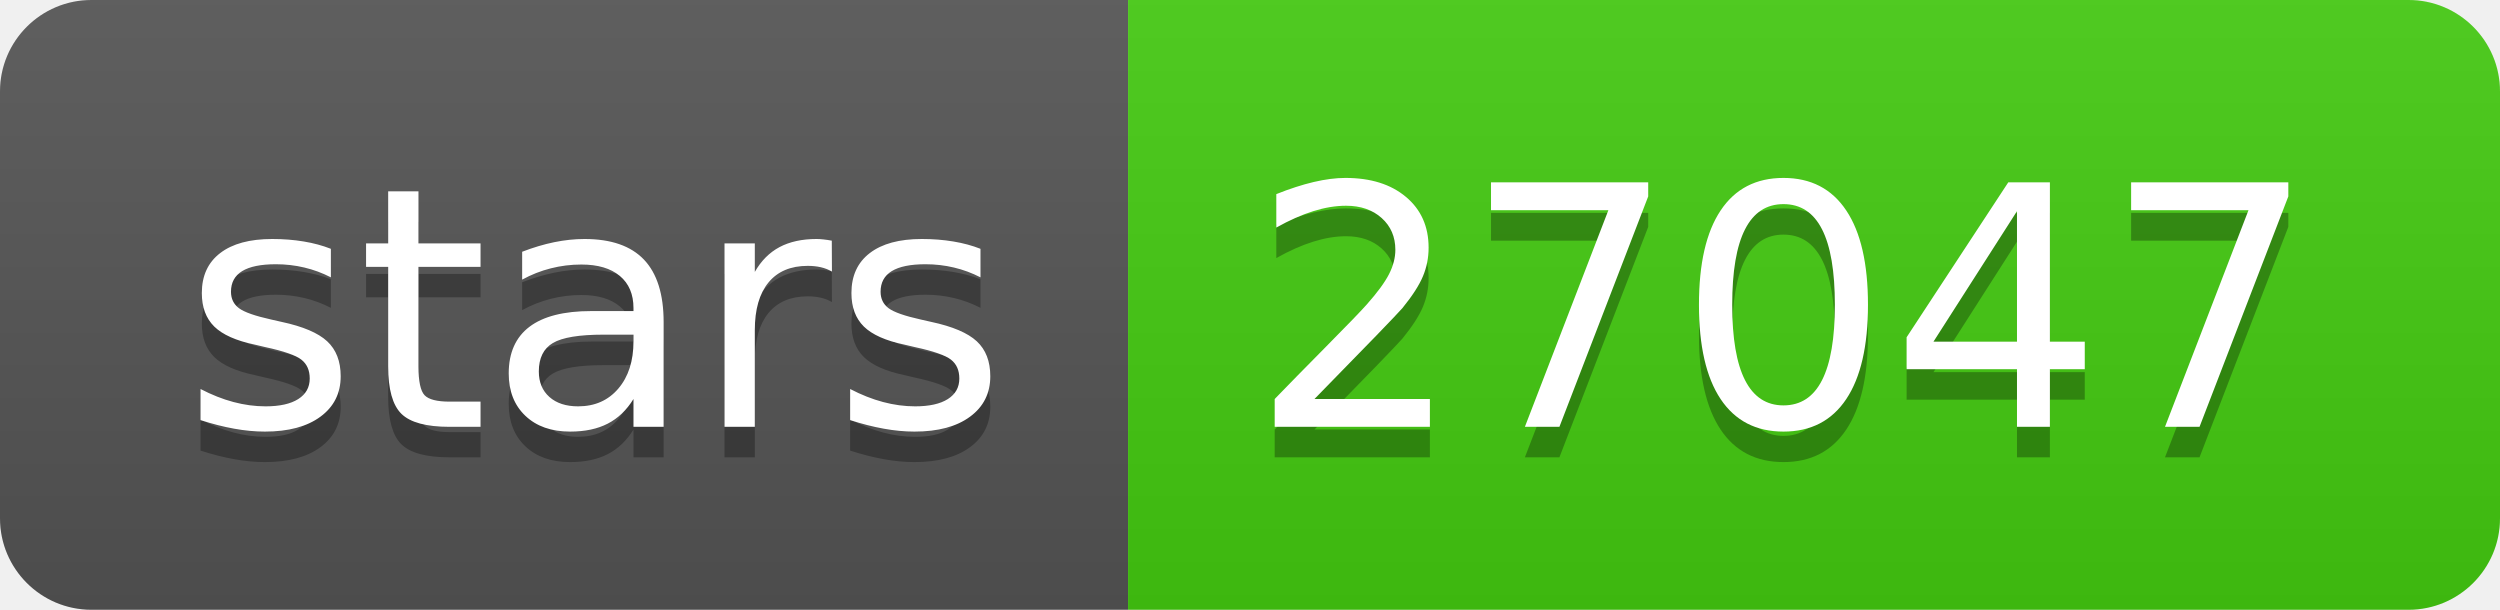
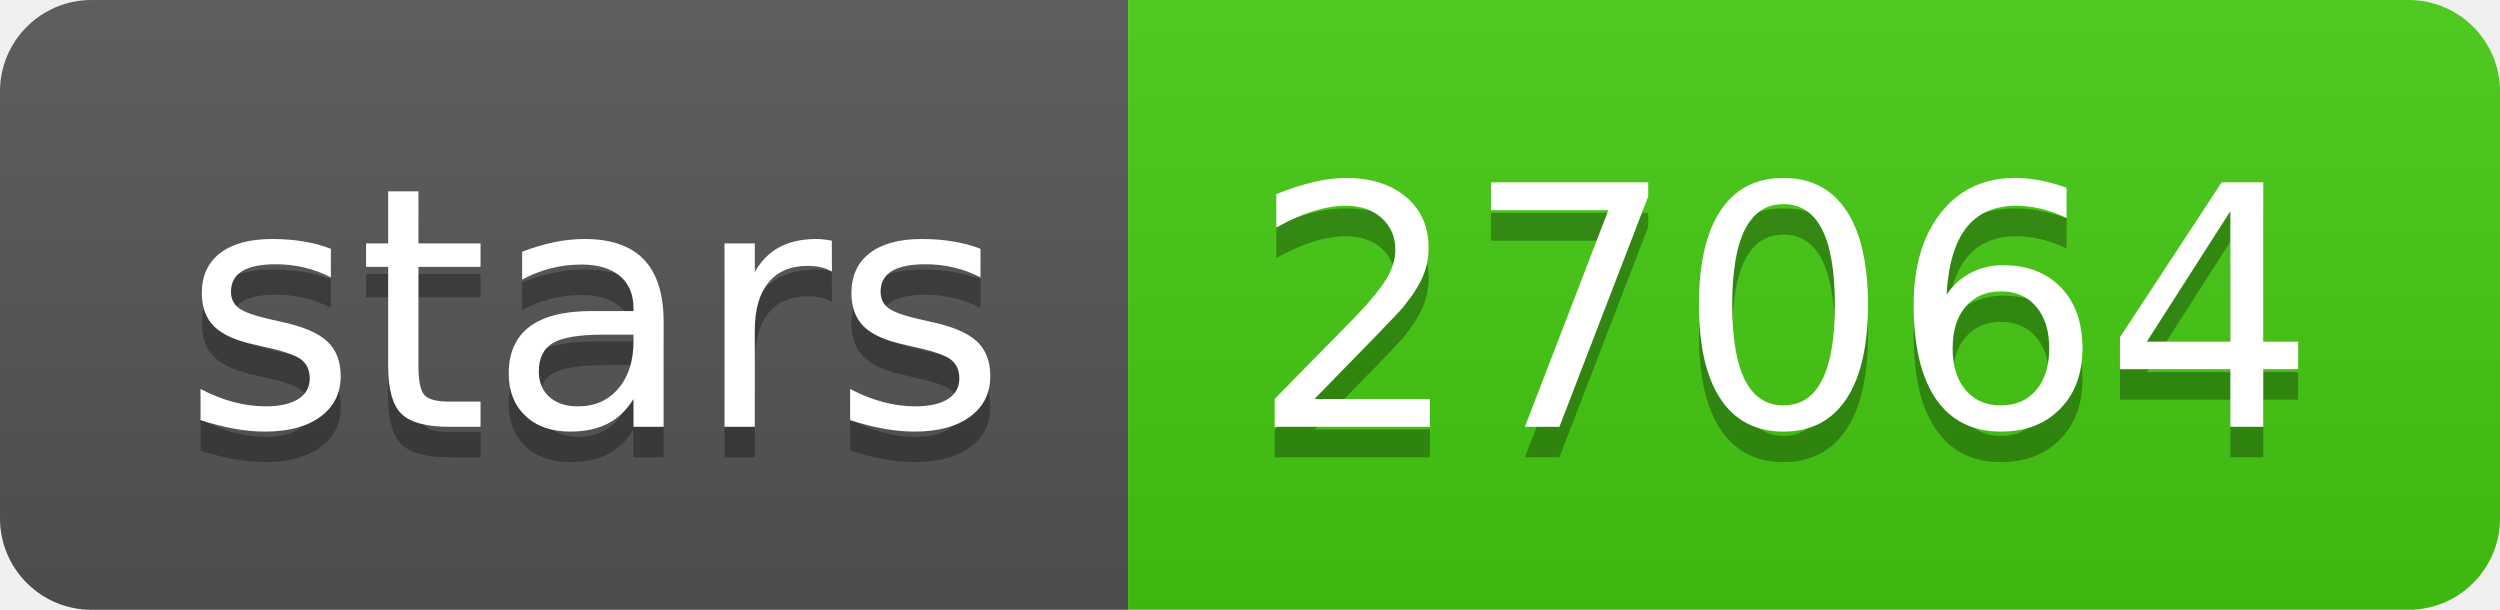
- <svg xmlns="http://www.w3.org/2000/svg" width="82" height="20" role="img" aria-label="stars: 27047">
+ <svg xmlns="http://www.w3.org/2000/svg" width="82" height="20" role="img" aria-label="stars: 27064">
  <linearGradient id="s" x2="0" y2="100%">
    <stop offset="0" stop-color="#bbb" stop-opacity=".1" />
    <stop offset="1" stop-opacity=".1" />
  </linearGradient>
  <clipPath id="r">
    <rect width="82" height="20" rx="3" fill="#fff" />
  </clipPath>
  <g clip-path="url(#r)">
    <rect width="37" height="20" fill="#555" />
    <rect x="37" width="45" height="20" fill="#4c1" />
    <rect width="82" height="20" fill="url(#s)" />
  </g>
  <g fill="#fff" text-anchor="middle" font-family="Verdana,Geneva,DejaVu Sans,sans-serif" text-rendering="geometricPrecision" font-size="110">
    <text aria-hidden="true" x="195" y="150" fill="#010101" fill-opacity=".3" transform="scale(.1)" textLength="270">stars</text>
    <text x="195" y="140" transform="scale(.1)" fill="#fff" textLength="270">stars</text>
-     <text aria-hidden="true" x="585" y="150" fill="#010101" fill-opacity=".3" transform="scale(.1)" textLength="350">27047</text>
-     <text x="585" y="140" transform="scale(.1)" fill="#fff" textLength="350">27047</text>
+     <text aria-hidden="true" x="585" y="150" fill="#010101" fill-opacity=".3" transform="scale(.1)" textLength="350">27064</text>
+     <text x="585" y="140" transform="scale(.1)" fill="#fff" textLength="350">27064</text>
  </g>
</svg>
